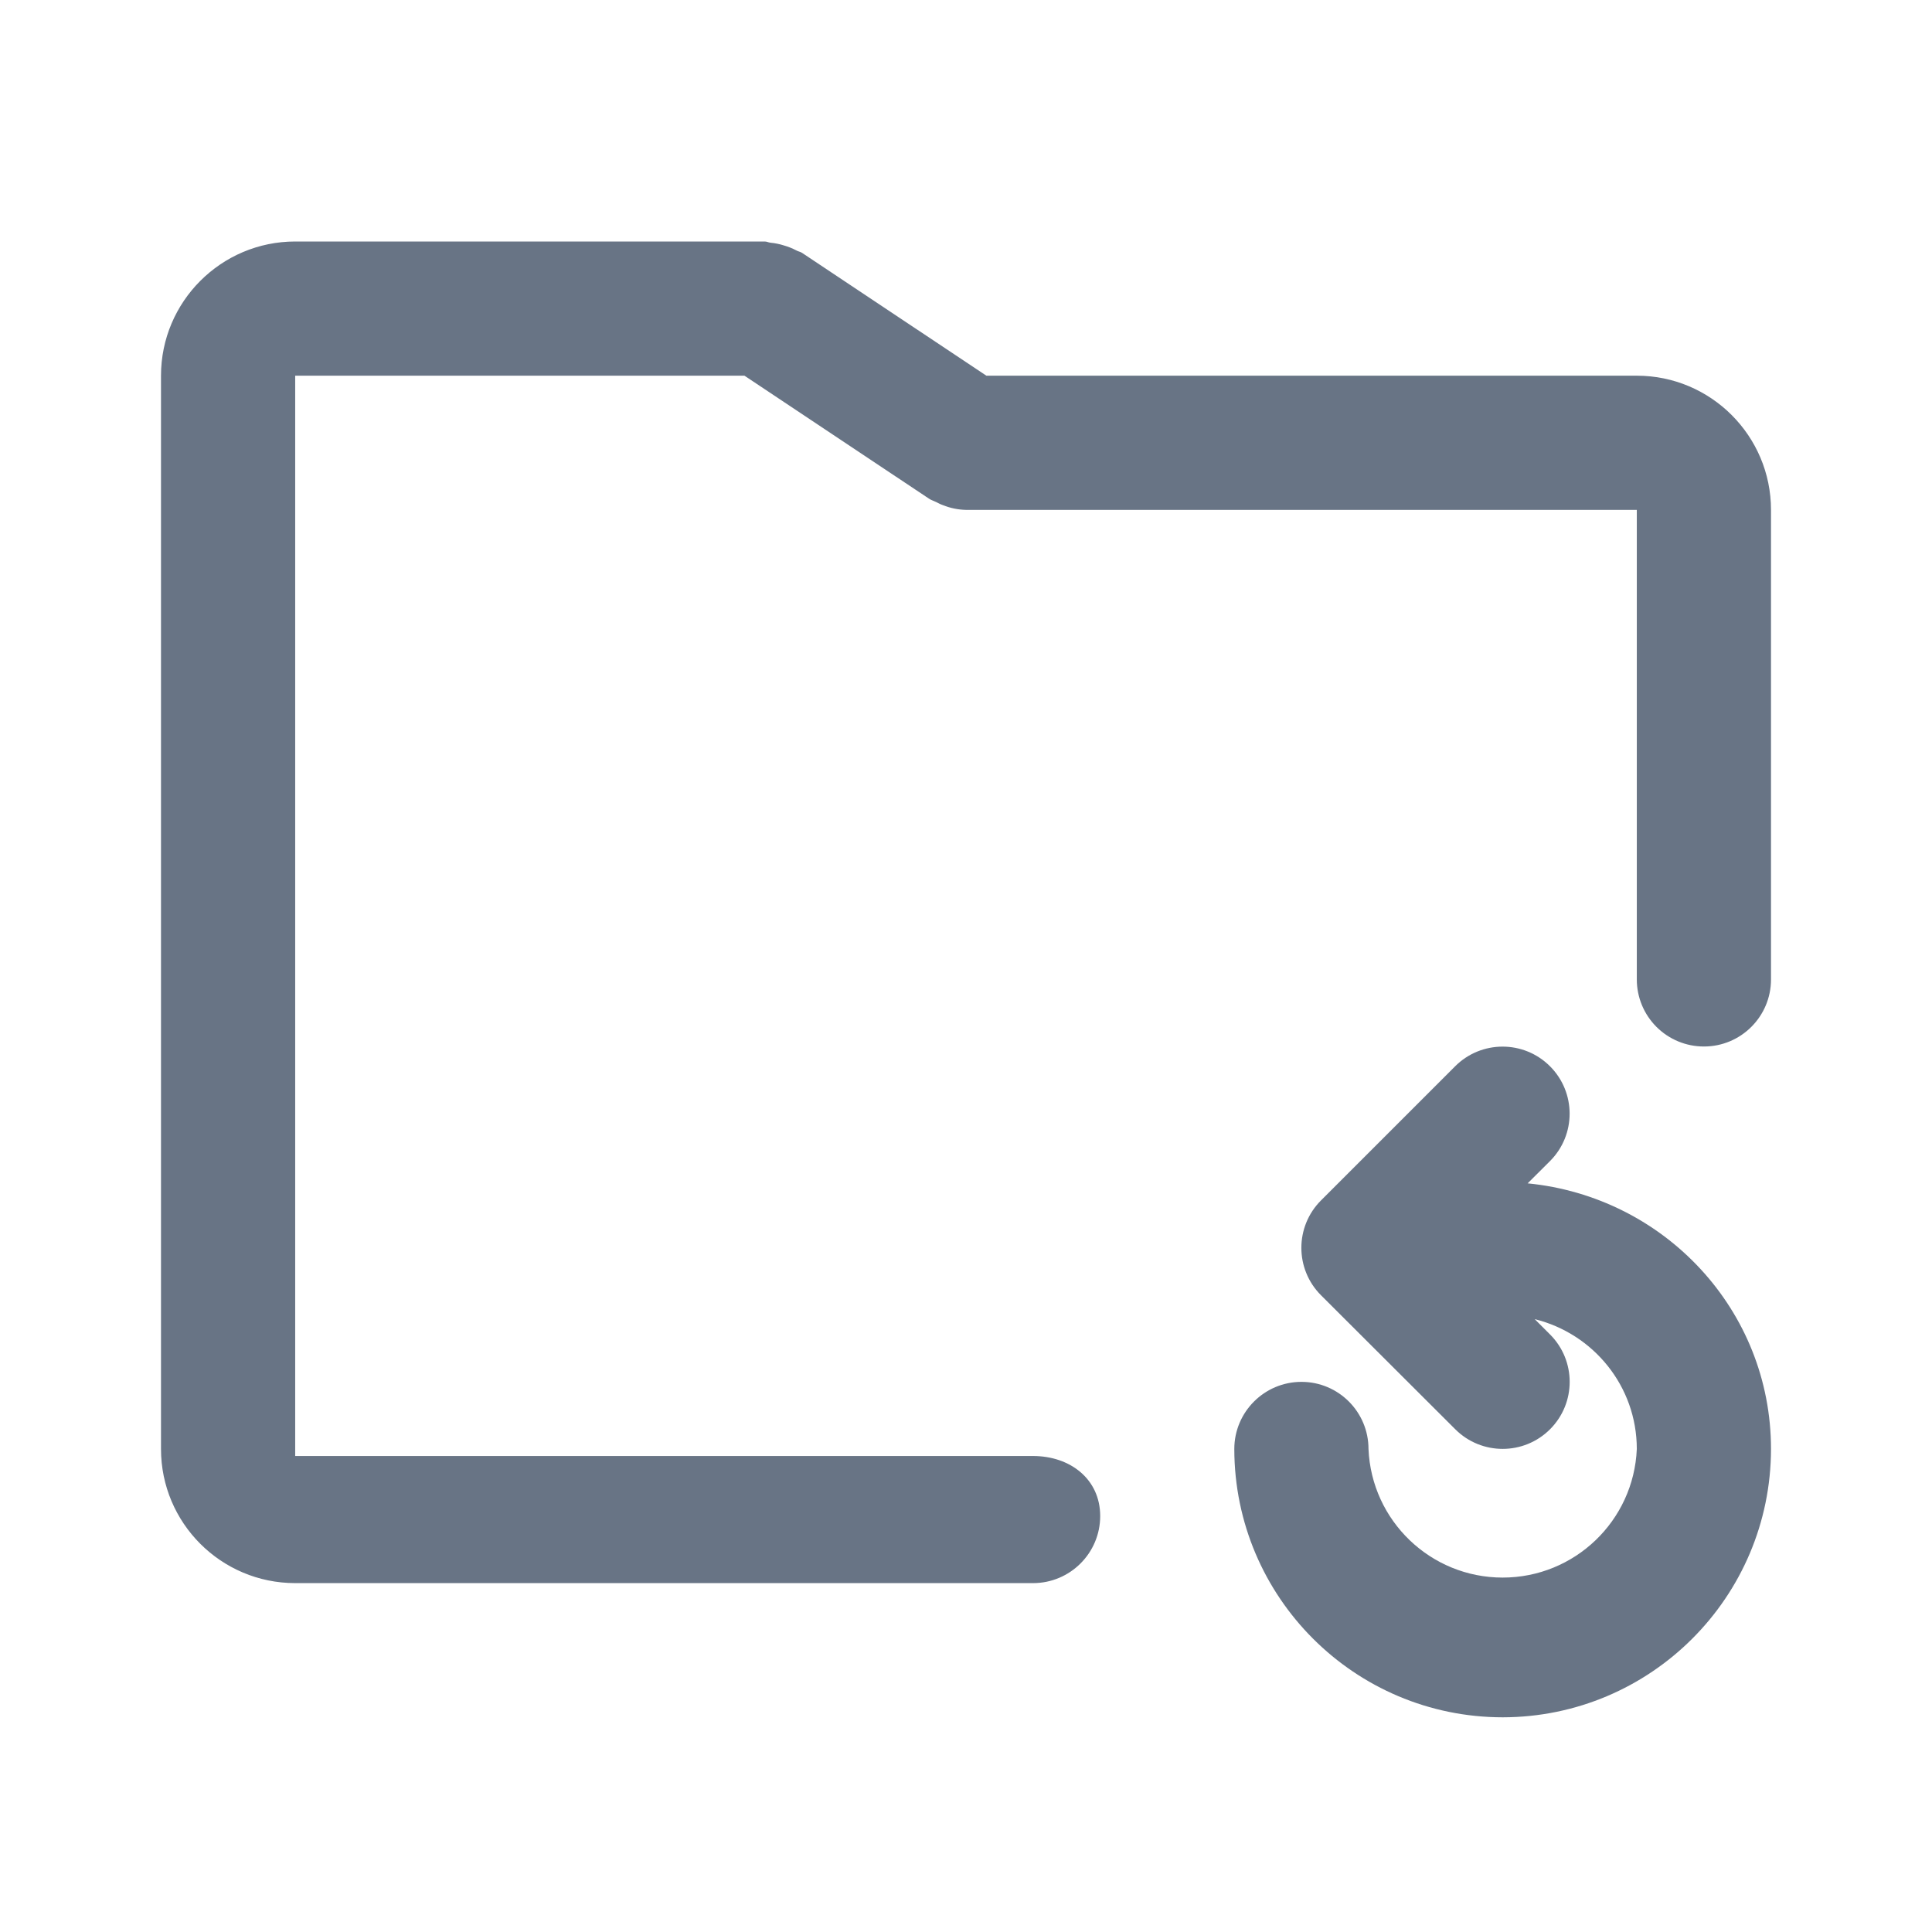
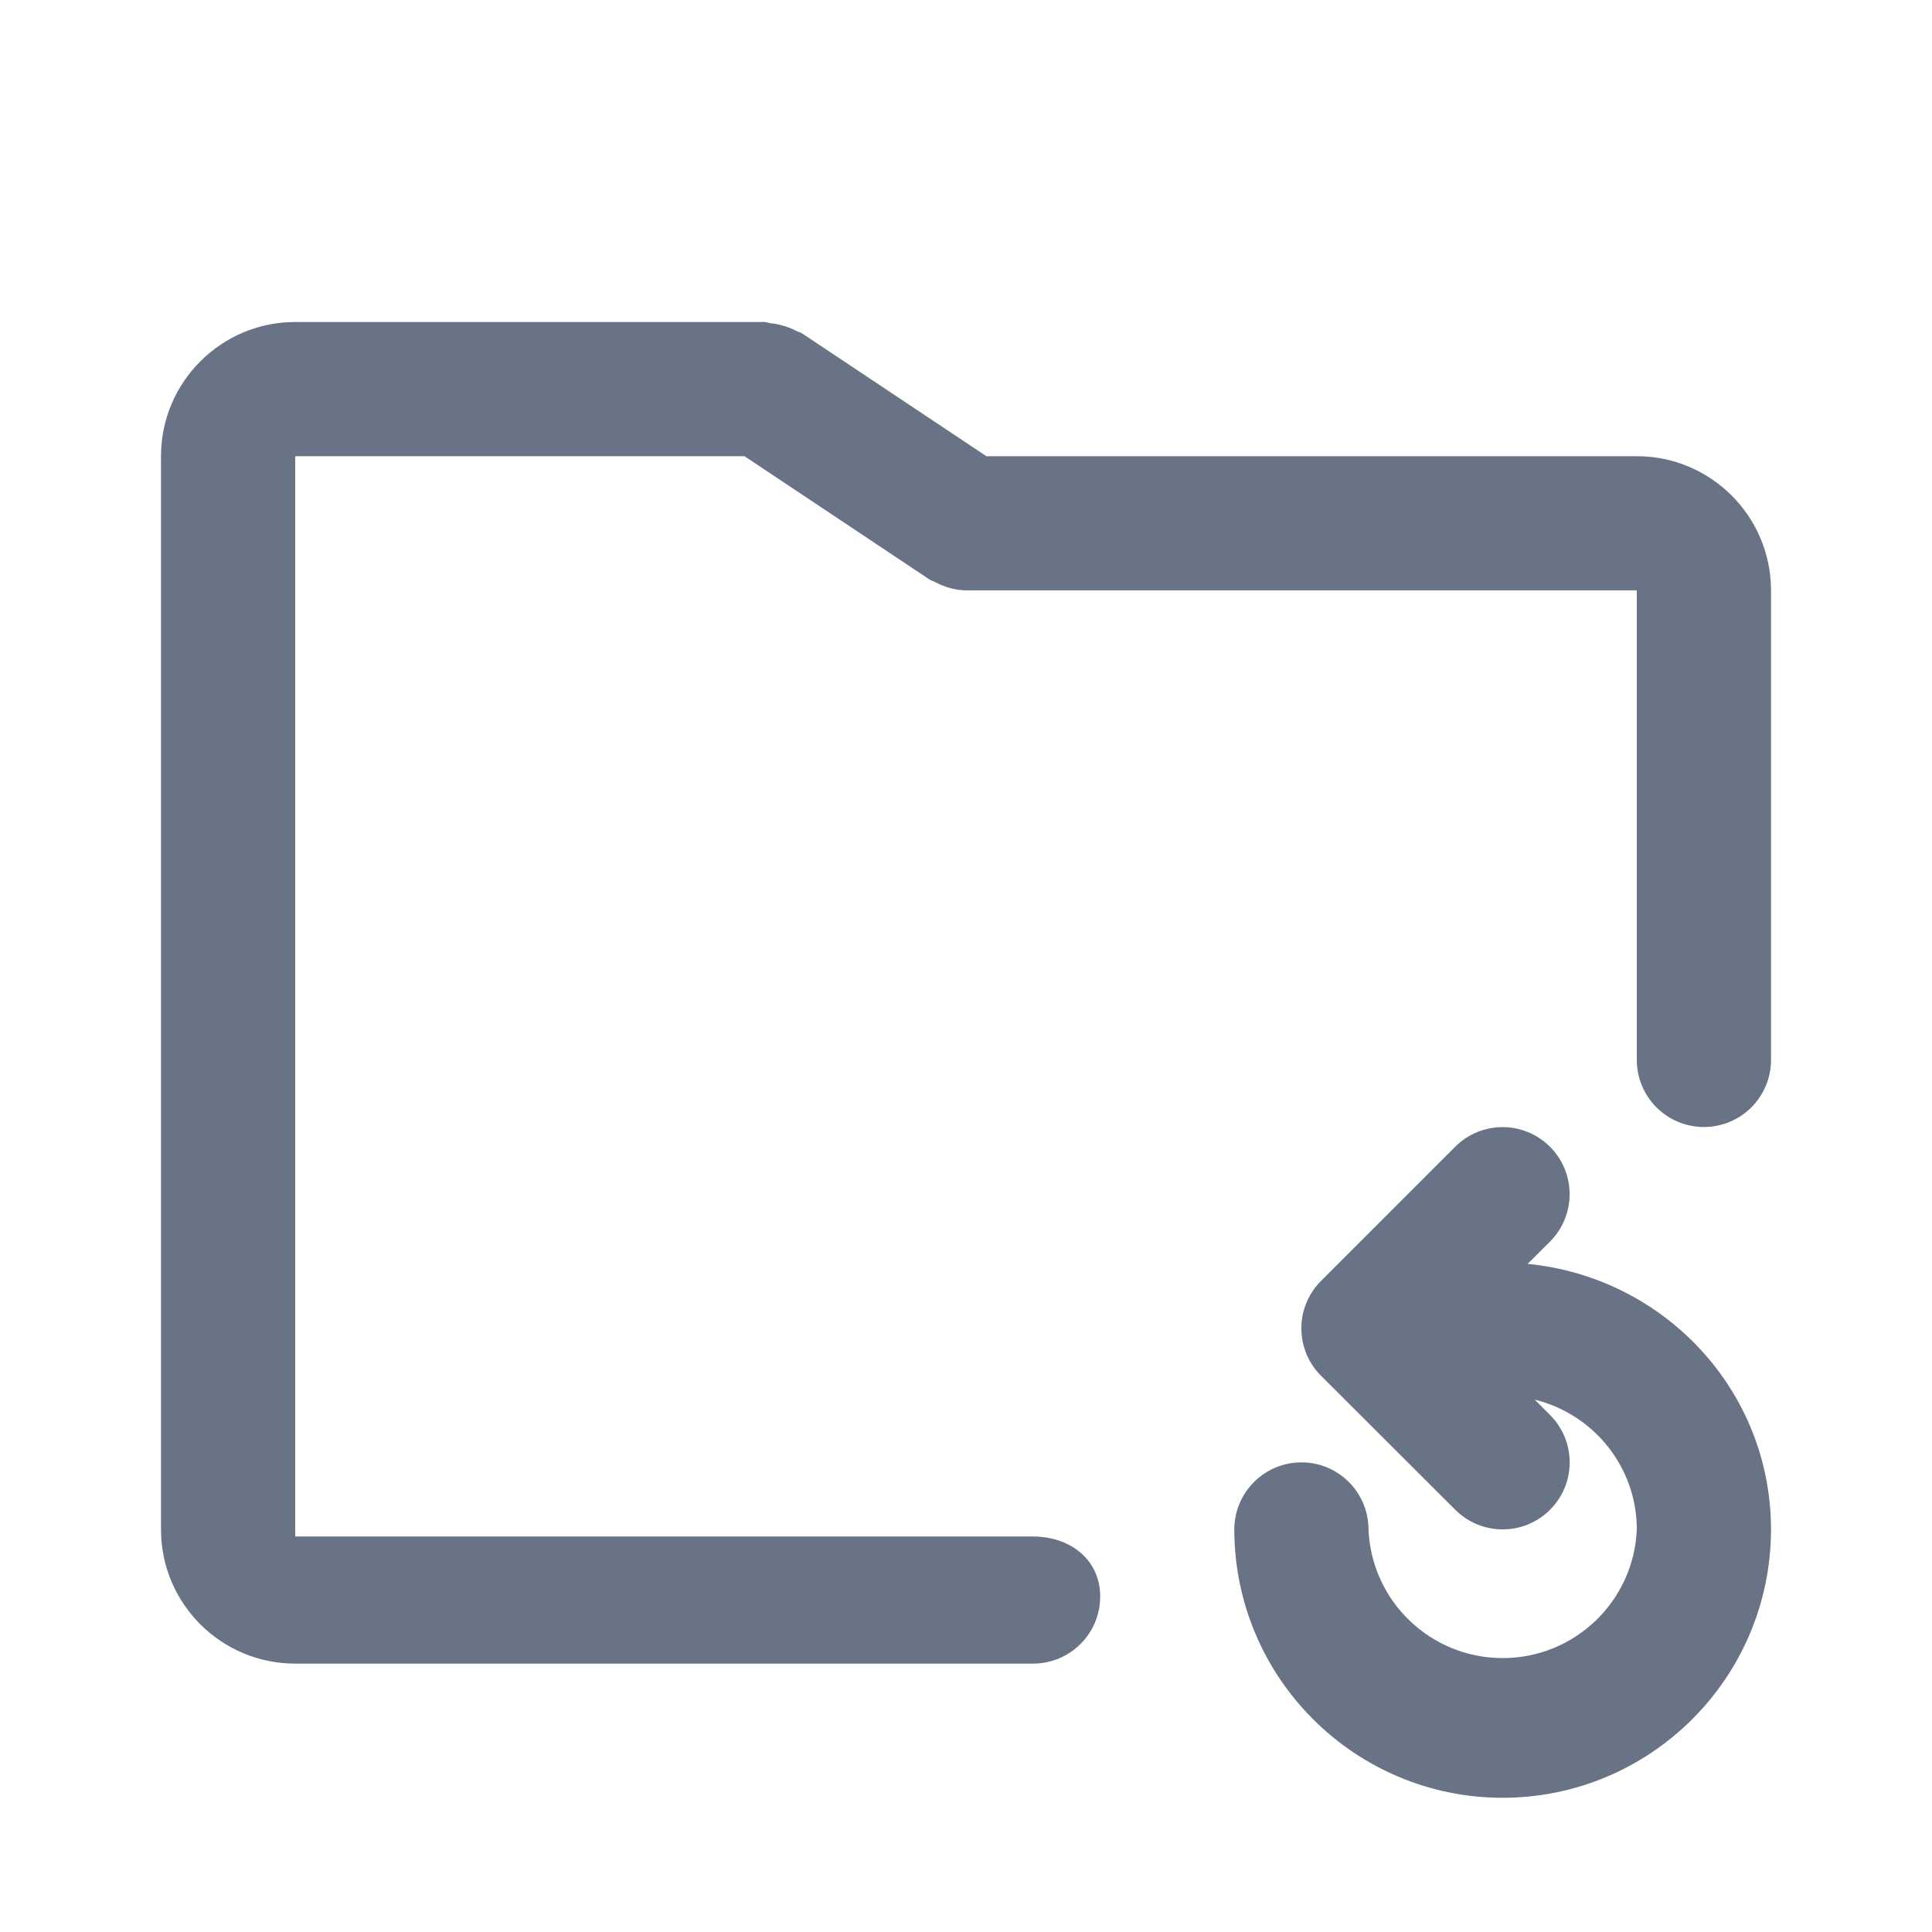
<svg xmlns="http://www.w3.org/2000/svg" fill="none" viewBox="0 0 24 24">
-   <path fill="#687485" fill-rule="evenodd" d="M21.167 13a.833.833 0 0 1-.834-.833V6.334H12a.818.818 0 0 1-.287-.059c-.03-.01-.057-.025-.085-.039-.03-.015-.061-.023-.09-.043l-2.29-1.526H3.667v13.42h9.166c.46 0 .834.286.834.746s-.374.833-.834.833H3.667C2.747 19.666 2 18.92 2 18V4.667C2 3.747 2.748 3 3.667 3H9.5c.026 0 .047.013.072.015a.79.79 0 0 1 .166.034.804.804 0 0 1 .155.062c.022.013.047.015.07.03l2.29 1.526h8.08c.92 0 1.667.748 1.667 1.667v5.833c0 .46-.373.833-.833.833Zm-5 4.166c.46 0 .833.373.833.834a1.668 1.668 0 0 0 3.333 0c0-.781-.541-1.434-1.268-1.613l.19.19a.832.832 0 1 1-1.177 1.178L16.41 16.09a.833.833 0 0 1 0-1.178l1.666-1.666a.832.832 0 1 1 1.179 1.177l-.278.277C20.676 14.867 22 16.274 22 18a3.337 3.337 0 0 1-3.333 3.333A3.337 3.337 0 0 1 15.333 18c0-.46.374-.834.834-.834Z" clip-rule="evenodd" />
+   <path fill="#687485" fill-rule="evenodd" d="M21.167 14a.833.833 0 0 1-.834-.833V7.334H12a.818.818 0 0 1-.287-.059c-.03-.01-.057-.025-.085-.039-.03-.015-.061-.023-.09-.043l-2.29-1.526H3.667v13.42h9.166c.46 0 .834.286.834.746s-.374.833-.834.833H3.667C2.747 20.666 2 19.92 2 19V5.667C2 4.747 2.748 4 3.667 4H9.5c.026 0 .047.013.072.015a.79.79 0 0 1 .166.034.804.804 0 0 1 .155.062c.022.013.047.015.07.03l2.29 1.526h8.08c.92 0 1.667.748 1.667 1.667v5.833c0 .46-.373.833-.833.833Zm-5 4.166c.46 0 .833.373.833.834a1.668 1.668 0 0 0 3.333 0c0-.781-.541-1.434-1.268-1.613l.19.19a.832.832 0 1 1-1.177 1.178L16.41 17.09a.833.833 0 0 1 0-1.178l1.666-1.666a.832.832 0 1 1 1.179 1.177l-.278.277C20.676 15.867 22 17.274 22 19a3.337 3.337 0 0 1-3.333 3.333A3.337 3.337 0 0 1 15.333 19c0-.46.374-.834.834-.834Z" clip-rule="evenodd" />
</svg>
